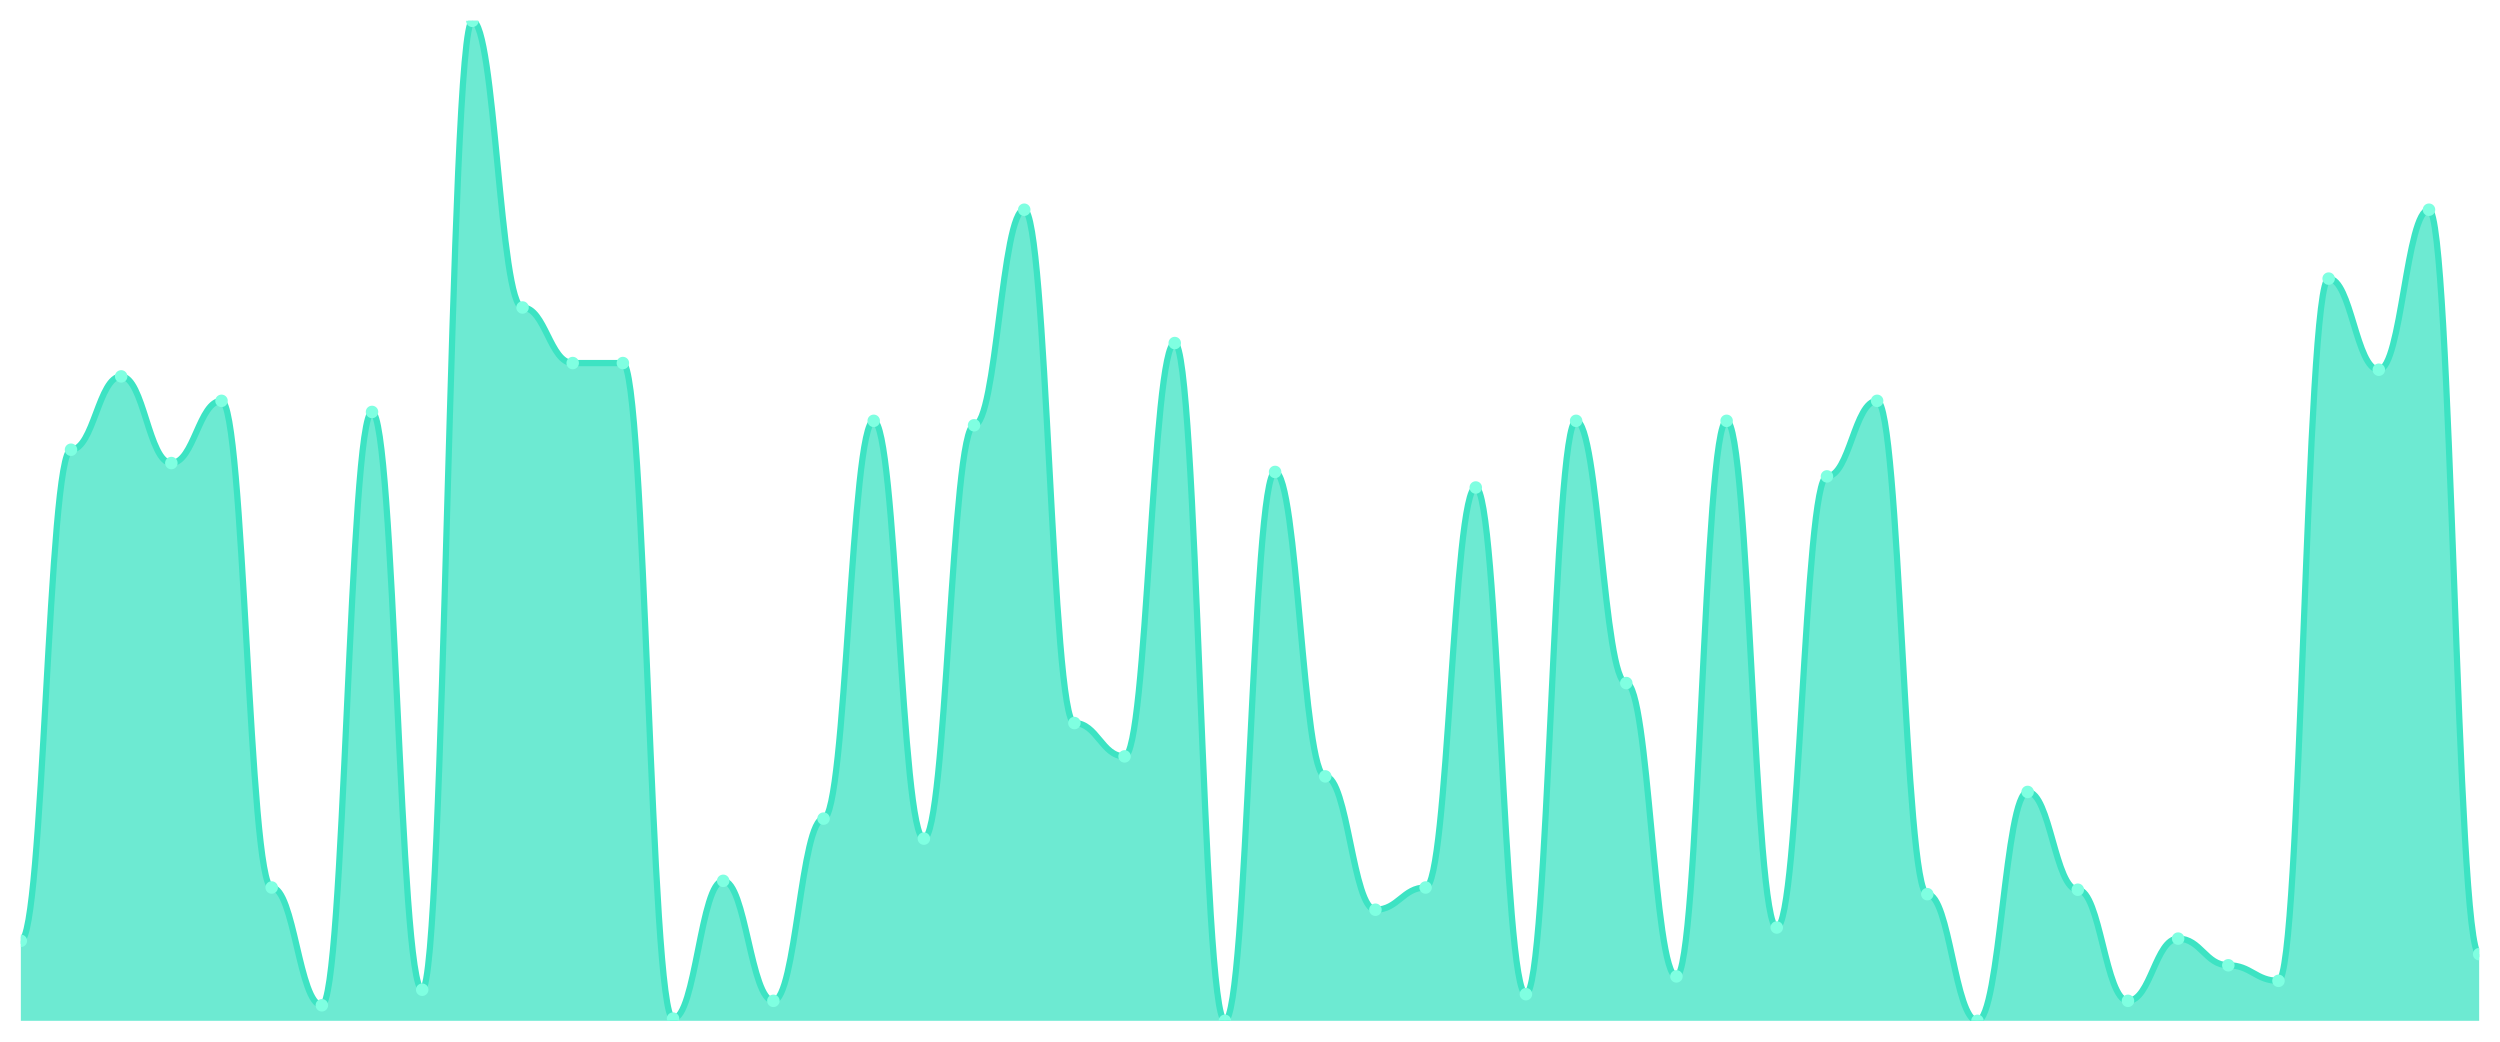
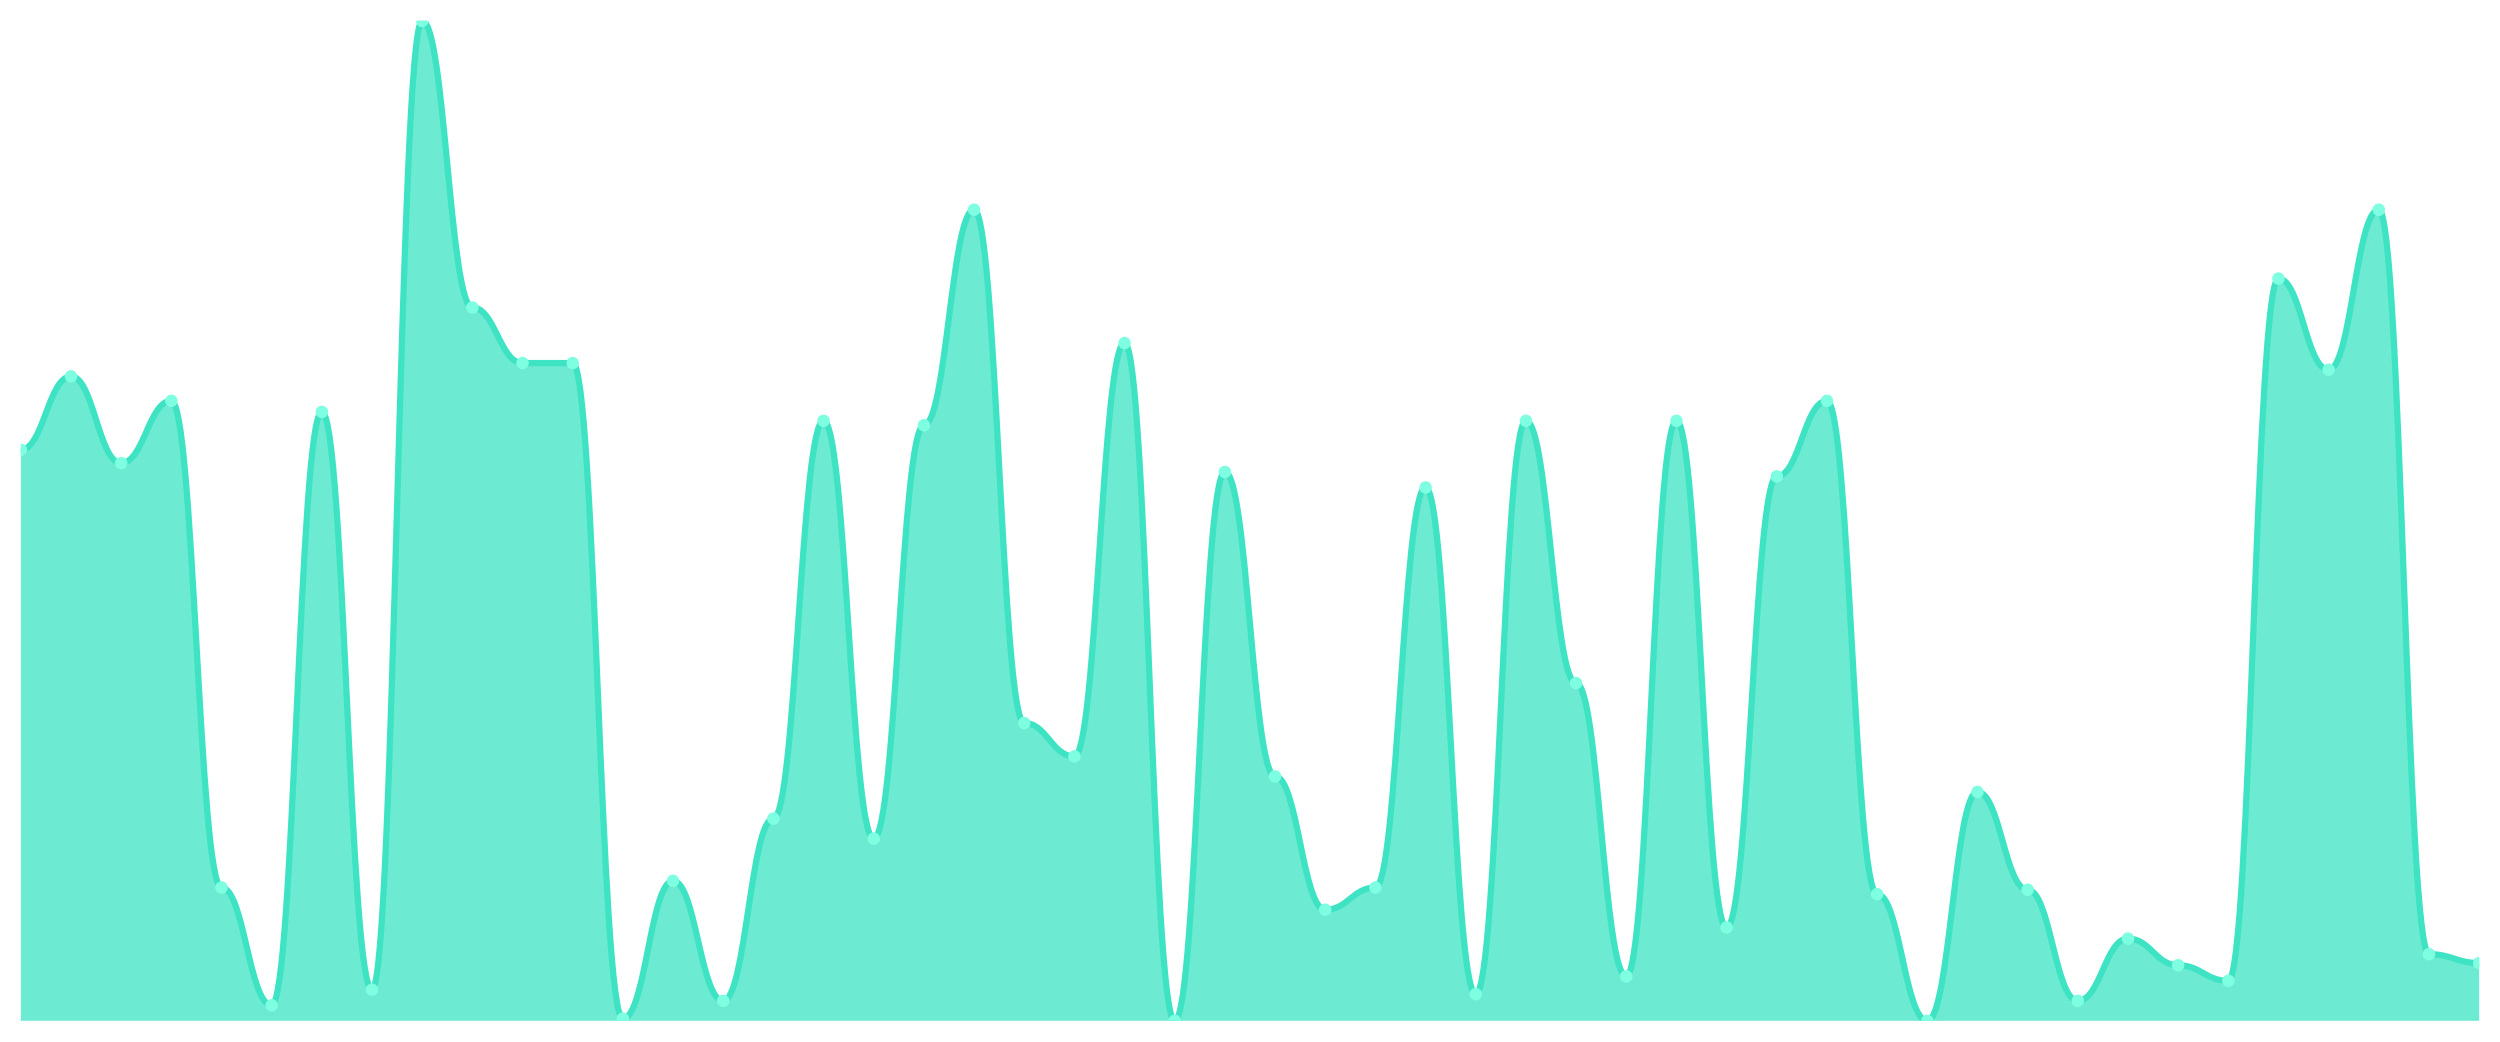
<svg xmlns="http://www.w3.org/2000/svg" viewBox="0 0 1200 500" width="1200" height="500">
  <defs>
    <clipPath id="c">
      <rect x="10" y="10" width="1180" height="480" />
    </clipPath>
  </defs>
  <rect width="1200" height="500" fill="none" />
  <g clip-path="url(#c)">
-     <path d="M 10,490 L 10,451.6 C 20.837,451.6 23.245,215.867 34.082,215.867 C 44.918,215.867 47.327,180.667 58.163,180.667 C 69,180.667 71.408,222.267 82.245,222.267 C 93.082,222.267 95.49,192.4 106.327,192.4 C 117.163,192.4 119.571,426 130.408,426 C 141.245,426 143.653,482.533 154.49,482.533 C 165.327,482.533 167.735,197.733 178.571,197.733 C 189.408,197.733 191.816,475.067 202.653,475.067 C 213.49,475.067 215.898,10 226.735,10 C 237.571,10 239.98,147.6 250.816,147.6 C 261.653,147.6 264.061,174.267 274.898,174.267 C 285.735,174.267 288.143,174.267 298.98,174.267 C 309.816,174.267 312.224,488.933 323.061,488.933 C 333.898,488.933 336.306,422.8 347.143,422.8 C 357.98,422.8 360.388,480.4 371.224,480.4 C 382.061,480.4 384.469,392.933 395.306,392.933 C 406.143,392.933 408.551,202 419.388,202 C 430.224,202 432.633,402.533 443.469,402.533 C 454.306,402.533 456.714,204.133 467.551,204.133 C 478.388,204.133 480.796,100.667 491.633,100.667 C 502.469,100.667 504.878,347.067 515.714,347.067 C 526.551,347.067 528.959,363.067 539.796,363.067 C 550.633,363.067 553.041,164.667 563.878,164.667 C 574.714,164.667 577.122,490 587.959,490 C 598.796,490 601.204,226.533 612.041,226.533 C 622.878,226.533 625.286,372.667 636.122,372.667 C 646.959,372.667 649.367,436.667 660.204,436.667 C 671.041,436.667 673.449,426 684.286,426 C 695.122,426 697.531,234 708.367,234 C 719.204,234 721.612,477.2 732.449,477.2 C 743.286,477.2 745.694,202 756.531,202 C 767.367,202 769.776,327.867 780.612,327.867 C 791.449,327.867 793.857,468.667 804.694,468.667 C 815.531,468.667 817.939,202 828.776,202 C 839.612,202 842.02,445.2 852.857,445.2 C 863.694,445.2 866.102,228.667 876.939,228.667 C 887.776,228.667 890.184,192.4 901.02,192.4 C 911.857,192.4 914.265,429.2 925.102,429.2 C 935.939,429.2 938.347,490 949.184,490 C 960.02,490 962.429,380.133 973.265,380.133 C 984.102,380.133 986.51,427.067 997.347,427.067 C 1008.184,427.067 1010.592,480.4 1021.429,480.4 C 1032.265,480.4 1034.673,450.533 1045.51,450.533 C 1056.347,450.533 1058.755,463.333 1069.592,463.333 C 1080.429,463.333 1082.837,470.8 1093.673,470.8 C 1104.51,470.8 1106.918,133.733 1117.755,133.733 C 1128.592,133.733 1131,177.467 1141.837,177.467 C 1152.673,177.467 1155.082,100.667 1165.918,100.667 C 1176.755,100.667 1179.163,458 1190,458 L 1190,490 Z" fill="rgba(61,227,195,0.75)" />
-     <path d="M 10,451.6 C 20.837,451.6 23.245,215.867 34.082,215.867 C 44.918,215.867 47.327,180.667 58.163,180.667 C 69,180.667 71.408,222.267 82.245,222.267 C 93.082,222.267 95.49,192.4 106.327,192.4 C 117.163,192.4 119.571,426 130.408,426 C 141.245,426 143.653,482.533 154.49,482.533 C 165.327,482.533 167.735,197.733 178.571,197.733 C 189.408,197.733 191.816,475.067 202.653,475.067 C 213.49,475.067 215.898,10 226.735,10 C 237.571,10 239.98,147.6 250.816,147.6 C 261.653,147.6 264.061,174.267 274.898,174.267 C 285.735,174.267 288.143,174.267 298.98,174.267 C 309.816,174.267 312.224,488.933 323.061,488.933 C 333.898,488.933 336.306,422.8 347.143,422.8 C 357.98,422.8 360.388,480.4 371.224,480.4 C 382.061,480.4 384.469,392.933 395.306,392.933 C 406.143,392.933 408.551,202 419.388,202 C 430.224,202 432.633,402.533 443.469,402.533 C 454.306,402.533 456.714,204.133 467.551,204.133 C 478.388,204.133 480.796,100.667 491.633,100.667 C 502.469,100.667 504.878,347.067 515.714,347.067 C 526.551,347.067 528.959,363.067 539.796,363.067 C 550.633,363.067 553.041,164.667 563.878,164.667 C 574.714,164.667 577.122,490 587.959,490 C 598.796,490 601.204,226.533 612.041,226.533 C 622.878,226.533 625.286,372.667 636.122,372.667 C 646.959,372.667 649.367,436.667 660.204,436.667 C 671.041,436.667 673.449,426 684.286,426 C 695.122,426 697.531,234 708.367,234 C 719.204,234 721.612,477.2 732.449,477.2 C 743.286,477.2 745.694,202 756.531,202 C 767.367,202 769.776,327.867 780.612,327.867 C 791.449,327.867 793.857,468.667 804.694,468.667 C 815.531,468.667 817.939,202 828.776,202 C 839.612,202 842.02,445.2 852.857,445.2 C 863.694,445.2 866.102,228.667 876.939,228.667 C 887.776,228.667 890.184,192.4 901.02,192.4 C 911.857,192.4 914.265,429.2 925.102,429.2 C 935.939,429.2 938.347,490 949.184,490 C 960.02,490 962.429,380.133 973.265,380.133 C 984.102,380.133 986.51,427.067 997.347,427.067 C 1008.184,427.067 1010.592,480.4 1021.429,480.4 C 1032.265,480.4 1034.673,450.533 1045.51,450.533 C 1056.347,450.533 1058.755,463.333 1069.592,463.333 C 1080.429,463.333 1082.837,470.8 1093.673,470.8 C 1104.51,470.8 1106.918,133.733 1117.755,133.733 C 1128.592,133.733 1131,177.467 1141.837,177.467 C 1152.673,177.467 1155.082,100.667 1165.918,100.667 C 1176.755,100.667 1179.163,458 1190,458" fill="none" stroke="#3de3c3" stroke-width="3" stroke-linecap="round" stroke-linejoin="round" />
-     <circle cx="10" cy="451.6" r="3" fill="#7fffe1" />
-     <circle cx="34.082" cy="215.867" r="3" fill="#7fffe1" />
-     <circle cx="58.163" cy="180.667" r="3" fill="#7fffe1" />
-     <circle cx="82.245" cy="222.267" r="3" fill="#7fffe1" />
-     <circle cx="106.327" cy="192.4" r="3" fill="#7fffe1" />
-     <circle cx="130.408" cy="426" r="3" fill="#7fffe1" />
-     <circle cx="154.49" cy="482.533" r="3" fill="#7fffe1" />
-     <circle cx="178.571" cy="197.733" r="3" fill="#7fffe1" />
-     <circle cx="202.653" cy="475.067" r="3" fill="#7fffe1" />
-     <circle cx="226.735" cy="10" r="3" fill="#7fffe1" />
-     <circle cx="250.816" cy="147.6" r="3" fill="#7fffe1" />
+     <path d="M 10,490 L 10,215.867 C 20.837,215.867 23.245,180.667 34.082,180.667 C 44.918,180.667 47.327,222.267 58.163,222.267 C 69,222.267 71.408,192.4 82.245,192.4 C 93.082,192.4 95.49,426 106.327,426 C 117.163,426 119.571,482.533 130.408,482.533 C 141.245,482.533 143.653,197.733 154.49,197.733 C 165.327,197.733 167.735,475.067 178.571,475.067 C 189.408,475.067 191.816,10 202.653,10 C 213.49,10 215.898,147.6 226.735,147.6 C 237.571,147.6 239.98,174.267 250.816,174.267 C 261.653,174.267 264.061,174.267 274.898,174.267 C 285.735,174.267 288.143,488.933 298.98,488.933 C 309.816,488.933 312.224,422.8 323.061,422.8 C 333.898,422.8 336.306,480.4 347.143,480.4 C 357.98,480.4 360.388,392.933 371.224,392.933 C 382.061,392.933 384.469,202 395.306,202 C 406.143,202 408.551,402.533 419.388,402.533 C 430.224,402.533 432.633,204.133 443.469,204.133 C 454.306,204.133 456.714,100.667 467.551,100.667 C 478.388,100.667 480.796,347.067 491.633,347.067 C 502.469,347.067 504.878,363.067 515.714,363.067 C 526.551,363.067 528.959,164.667 539.796,164.667 C 550.633,164.667 553.041,490 563.878,490 C 574.714,490 577.122,226.533 587.959,226.533 C 598.796,226.533 601.204,372.667 612.041,372.667 C 622.878,372.667 625.286,436.667 636.122,436.667 C 646.959,436.667 649.367,426 660.204,426 C 671.041,426 673.449,234 684.286,234 C 695.122,234 697.531,477.2 708.367,477.2 C 719.204,477.2 721.612,202 732.449,202 C 743.286,202 745.694,327.867 756.531,327.867 C 767.367,327.867 769.776,468.667 780.612,468.667 C 791.449,468.667 793.857,202 804.694,202 C 815.531,202 817.939,445.2 828.776,445.2 C 839.612,445.2 842.02,228.667 852.857,228.667 C 863.694,228.667 866.102,192.4 876.939,192.4 C 887.776,192.4 890.184,429.2 901.02,429.2 C 911.857,429.2 914.265,490 925.102,490 C 935.939,490 938.347,380.133 949.184,380.133 C 960.02,380.133 962.429,427.067 973.265,427.067 C 984.102,427.067 986.51,480.4 997.347,480.4 C 1008.184,480.4 1010.592,450.533 1021.429,450.533 C 1032.265,450.533 1034.673,463.333 1045.51,463.333 C 1056.347,463.333 1058.755,470.8 1069.592,470.8 C 1080.429,470.8 1082.837,133.733 1093.673,133.733 C 1104.51,133.733 1106.918,177.467 1117.755,177.467 C 1128.592,177.467 1131,100.667 1141.837,100.667 C 1152.673,100.667 1155.082,458 1165.918,458 C 1176.755,458 1179.163,462.267 1190,462.267 L 1190,490 Z" fill="rgba(61,227,195,0.75)" />
+     <path d="M 10,215.867 C 20.837,215.867 23.245,180.667 34.082,180.667 C 44.918,180.667 47.327,222.267 58.163,222.267 C 69,222.267 71.408,192.4 82.245,192.4 C 93.082,192.4 95.49,426 106.327,426 C 117.163,426 119.571,482.533 130.408,482.533 C 141.245,482.533 143.653,197.733 154.49,197.733 C 165.327,197.733 167.735,475.067 178.571,475.067 C 189.408,475.067 191.816,10 202.653,10 C 213.49,10 215.898,147.6 226.735,147.6 C 237.571,147.6 239.98,174.267 250.816,174.267 C 261.653,174.267 264.061,174.267 274.898,174.267 C 285.735,174.267 288.143,488.933 298.98,488.933 C 309.816,488.933 312.224,422.8 323.061,422.8 C 333.898,422.8 336.306,480.4 347.143,480.4 C 357.98,480.4 360.388,392.933 371.224,392.933 C 382.061,392.933 384.469,202 395.306,202 C 406.143,202 408.551,402.533 419.388,402.533 C 430.224,402.533 432.633,204.133 443.469,204.133 C 454.306,204.133 456.714,100.667 467.551,100.667 C 478.388,100.667 480.796,347.067 491.633,347.067 C 502.469,347.067 504.878,363.067 515.714,363.067 C 526.551,363.067 528.959,164.667 539.796,164.667 C 550.633,164.667 553.041,490 563.878,490 C 574.714,490 577.122,226.533 587.959,226.533 C 598.796,226.533 601.204,372.667 612.041,372.667 C 622.878,372.667 625.286,436.667 636.122,436.667 C 646.959,436.667 649.367,426 660.204,426 C 671.041,426 673.449,234 684.286,234 C 695.122,234 697.531,477.2 708.367,477.2 C 719.204,477.2 721.612,202 732.449,202 C 743.286,202 745.694,327.867 756.531,327.867 C 767.367,327.867 769.776,468.667 780.612,468.667 C 791.449,468.667 793.857,202 804.694,202 C 815.531,202 817.939,445.2 828.776,445.2 C 839.612,445.2 842.02,228.667 852.857,228.667 C 863.694,228.667 866.102,192.4 876.939,192.4 C 887.776,192.4 890.184,429.2 901.02,429.2 C 911.857,429.2 914.265,490 925.102,490 C 935.939,490 938.347,380.133 949.184,380.133 C 960.02,380.133 962.429,427.067 973.265,427.067 C 984.102,427.067 986.51,480.4 997.347,480.4 C 1008.184,480.4 1010.592,450.533 1021.429,450.533 C 1032.265,450.533 1034.673,463.333 1045.51,463.333 C 1056.347,463.333 1058.755,470.8 1069.592,470.8 C 1080.429,470.8 1082.837,133.733 1093.673,133.733 C 1104.51,133.733 1106.918,177.467 1117.755,177.467 C 1128.592,177.467 1131,100.667 1141.837,100.667 C 1152.673,100.667 1155.082,458 1165.918,458 C 1176.755,458 1179.163,462.267 1190,462.267" fill="none" stroke="#3de3c3" stroke-width="3" stroke-linecap="round" stroke-linejoin="round" />
+     <circle cx="10" cy="215.867" r="3" fill="#7fffe1" />
+     <circle cx="34.082" cy="180.667" r="3" fill="#7fffe1" />
+     <circle cx="58.163" cy="222.267" r="3" fill="#7fffe1" />
+     <circle cx="82.245" cy="192.4" r="3" fill="#7fffe1" />
+     <circle cx="106.327" cy="426" r="3" fill="#7fffe1" />
+     <circle cx="130.408" cy="482.533" r="3" fill="#7fffe1" />
+     <circle cx="154.49" cy="197.733" r="3" fill="#7fffe1" />
+     <circle cx="178.571" cy="475.067" r="3" fill="#7fffe1" />
+     <circle cx="202.653" cy="10" r="3" fill="#7fffe1" />
+     <circle cx="226.735" cy="147.6" r="3" fill="#7fffe1" />
+     <circle cx="250.816" cy="174.267" r="3" fill="#7fffe1" />
    <circle cx="274.898" cy="174.267" r="3" fill="#7fffe1" />
-     <circle cx="298.98" cy="174.267" r="3" fill="#7fffe1" />
-     <circle cx="323.061" cy="488.933" r="3" fill="#7fffe1" />
-     <circle cx="347.143" cy="422.8" r="3" fill="#7fffe1" />
-     <circle cx="371.224" cy="480.4" r="3" fill="#7fffe1" />
-     <circle cx="395.306" cy="392.933" r="3" fill="#7fffe1" />
-     <circle cx="419.388" cy="202" r="3" fill="#7fffe1" />
-     <circle cx="443.469" cy="402.533" r="3" fill="#7fffe1" />
-     <circle cx="467.551" cy="204.133" r="3" fill="#7fffe1" />
-     <circle cx="491.633" cy="100.667" r="3" fill="#7fffe1" />
-     <circle cx="515.714" cy="347.067" r="3" fill="#7fffe1" />
-     <circle cx="539.796" cy="363.067" r="3" fill="#7fffe1" />
-     <circle cx="563.878" cy="164.667" r="3" fill="#7fffe1" />
-     <circle cx="587.959" cy="490" r="3" fill="#7fffe1" />
-     <circle cx="612.041" cy="226.533" r="3" fill="#7fffe1" />
-     <circle cx="636.122" cy="372.667" r="3" fill="#7fffe1" />
-     <circle cx="660.204" cy="436.667" r="3" fill="#7fffe1" />
-     <circle cx="684.286" cy="426" r="3" fill="#7fffe1" />
-     <circle cx="708.367" cy="234" r="3" fill="#7fffe1" />
-     <circle cx="732.449" cy="477.2" r="3" fill="#7fffe1" />
-     <circle cx="756.531" cy="202" r="3" fill="#7fffe1" />
-     <circle cx="780.612" cy="327.867" r="3" fill="#7fffe1" />
-     <circle cx="804.694" cy="468.667" r="3" fill="#7fffe1" />
-     <circle cx="828.776" cy="202" r="3" fill="#7fffe1" />
-     <circle cx="852.857" cy="445.2" r="3" fill="#7fffe1" />
-     <circle cx="876.939" cy="228.667" r="3" fill="#7fffe1" />
-     <circle cx="901.02" cy="192.4" r="3" fill="#7fffe1" />
-     <circle cx="925.102" cy="429.2" r="3" fill="#7fffe1" />
-     <circle cx="949.184" cy="490" r="3" fill="#7fffe1" />
-     <circle cx="973.265" cy="380.133" r="3" fill="#7fffe1" />
-     <circle cx="997.347" cy="427.067" r="3" fill="#7fffe1" />
-     <circle cx="1021.429" cy="480.4" r="3" fill="#7fffe1" />
-     <circle cx="1045.51" cy="450.533" r="3" fill="#7fffe1" />
-     <circle cx="1069.592" cy="463.333" r="3" fill="#7fffe1" />
-     <circle cx="1093.673" cy="470.8" r="3" fill="#7fffe1" />
-     <circle cx="1117.755" cy="133.733" r="3" fill="#7fffe1" />
-     <circle cx="1141.837" cy="177.467" r="3" fill="#7fffe1" />
-     <circle cx="1165.918" cy="100.667" r="3" fill="#7fffe1" />
-     <circle cx="1190" cy="458" r="3" fill="#7fffe1" />
+     <circle cx="298.98" cy="488.933" r="3" fill="#7fffe1" />
+     <circle cx="323.061" cy="422.8" r="3" fill="#7fffe1" />
+     <circle cx="347.143" cy="480.4" r="3" fill="#7fffe1" />
+     <circle cx="371.224" cy="392.933" r="3" fill="#7fffe1" />
+     <circle cx="395.306" cy="202" r="3" fill="#7fffe1" />
+     <circle cx="419.388" cy="402.533" r="3" fill="#7fffe1" />
+     <circle cx="443.469" cy="204.133" r="3" fill="#7fffe1" />
+     <circle cx="467.551" cy="100.667" r="3" fill="#7fffe1" />
+     <circle cx="491.633" cy="347.067" r="3" fill="#7fffe1" />
+     <circle cx="515.714" cy="363.067" r="3" fill="#7fffe1" />
+     <circle cx="539.796" cy="164.667" r="3" fill="#7fffe1" />
+     <circle cx="563.878" cy="490" r="3" fill="#7fffe1" />
+     <circle cx="587.959" cy="226.533" r="3" fill="#7fffe1" />
+     <circle cx="612.041" cy="372.667" r="3" fill="#7fffe1" />
+     <circle cx="636.122" cy="436.667" r="3" fill="#7fffe1" />
+     <circle cx="660.204" cy="426" r="3" fill="#7fffe1" />
+     <circle cx="684.286" cy="234" r="3" fill="#7fffe1" />
+     <circle cx="708.367" cy="477.2" r="3" fill="#7fffe1" />
+     <circle cx="732.449" cy="202" r="3" fill="#7fffe1" />
+     <circle cx="756.531" cy="327.867" r="3" fill="#7fffe1" />
+     <circle cx="780.612" cy="468.667" r="3" fill="#7fffe1" />
+     <circle cx="804.694" cy="202" r="3" fill="#7fffe1" />
+     <circle cx="828.776" cy="445.2" r="3" fill="#7fffe1" />
+     <circle cx="852.857" cy="228.667" r="3" fill="#7fffe1" />
+     <circle cx="876.939" cy="192.4" r="3" fill="#7fffe1" />
+     <circle cx="901.02" cy="429.2" r="3" fill="#7fffe1" />
+     <circle cx="925.102" cy="490" r="3" fill="#7fffe1" />
+     <circle cx="949.184" cy="380.133" r="3" fill="#7fffe1" />
+     <circle cx="973.265" cy="427.067" r="3" fill="#7fffe1" />
+     <circle cx="997.347" cy="480.4" r="3" fill="#7fffe1" />
+     <circle cx="1021.429" cy="450.533" r="3" fill="#7fffe1" />
+     <circle cx="1045.51" cy="463.333" r="3" fill="#7fffe1" />
+     <circle cx="1069.592" cy="470.8" r="3" fill="#7fffe1" />
+     <circle cx="1093.673" cy="133.733" r="3" fill="#7fffe1" />
+     <circle cx="1117.755" cy="177.467" r="3" fill="#7fffe1" />
+     <circle cx="1141.837" cy="100.667" r="3" fill="#7fffe1" />
+     <circle cx="1165.918" cy="458" r="3" fill="#7fffe1" />
+     <circle cx="1190" cy="462.267" r="3" fill="#7fffe1" />
  </g>
</svg>
